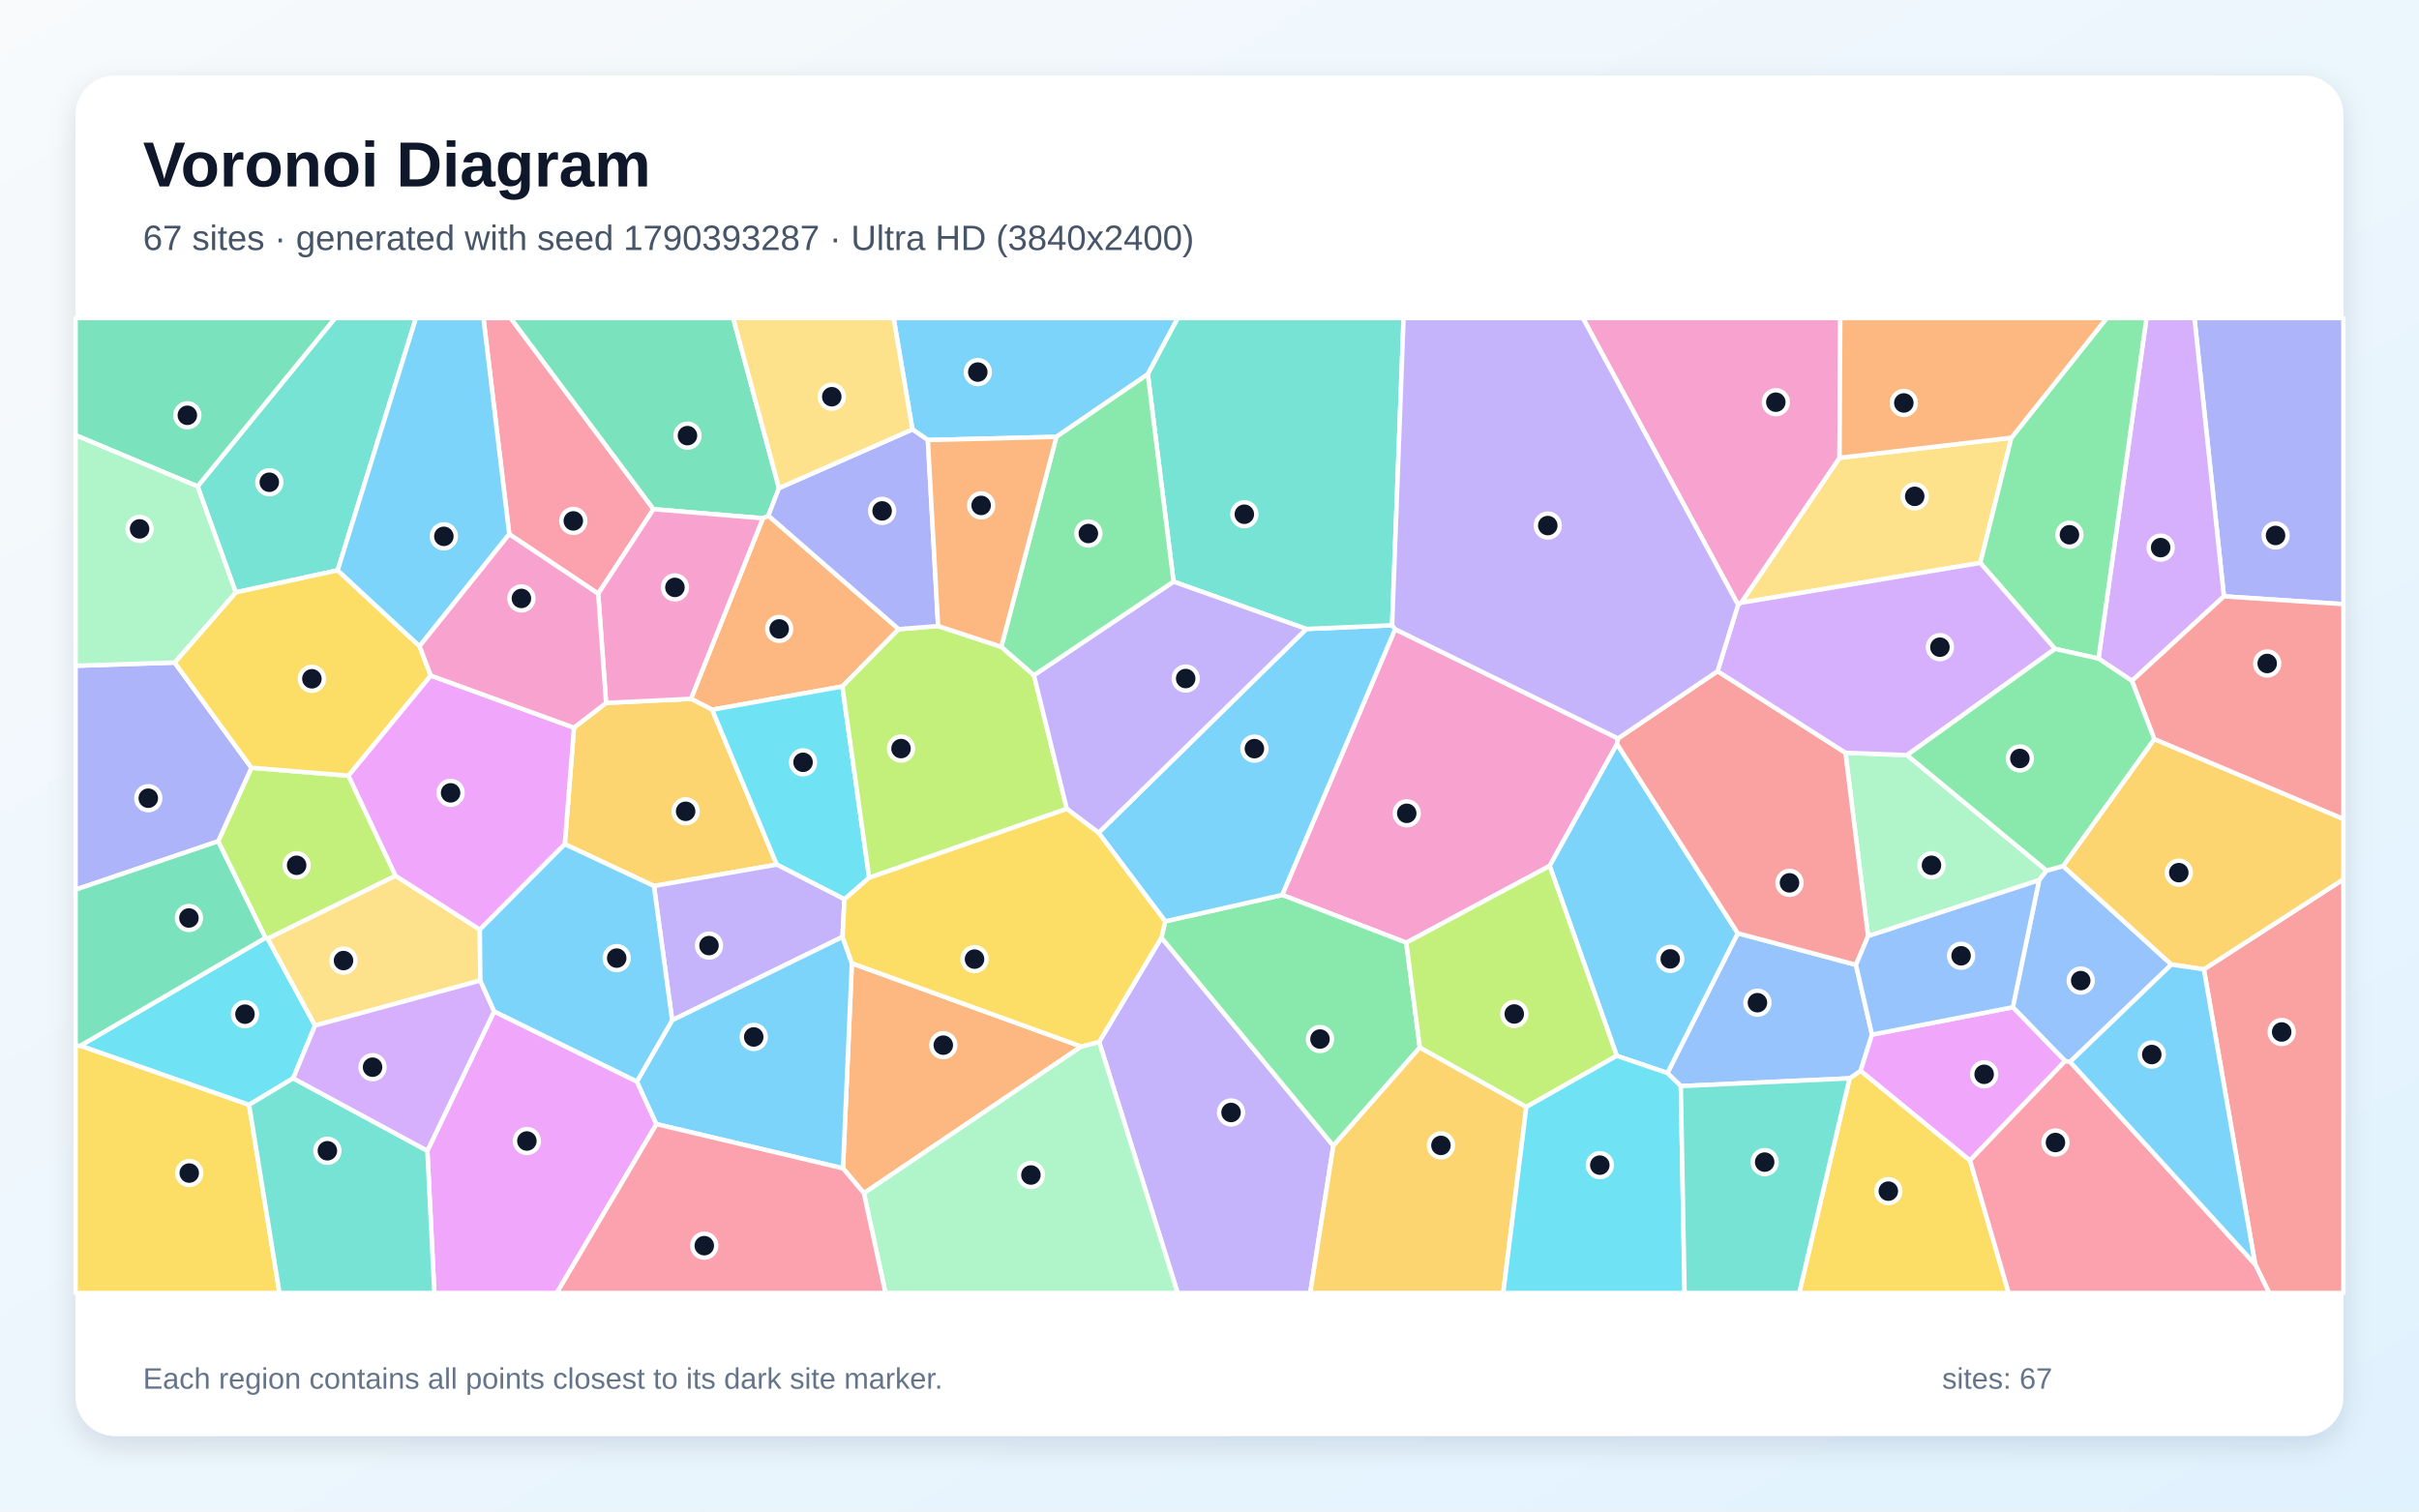
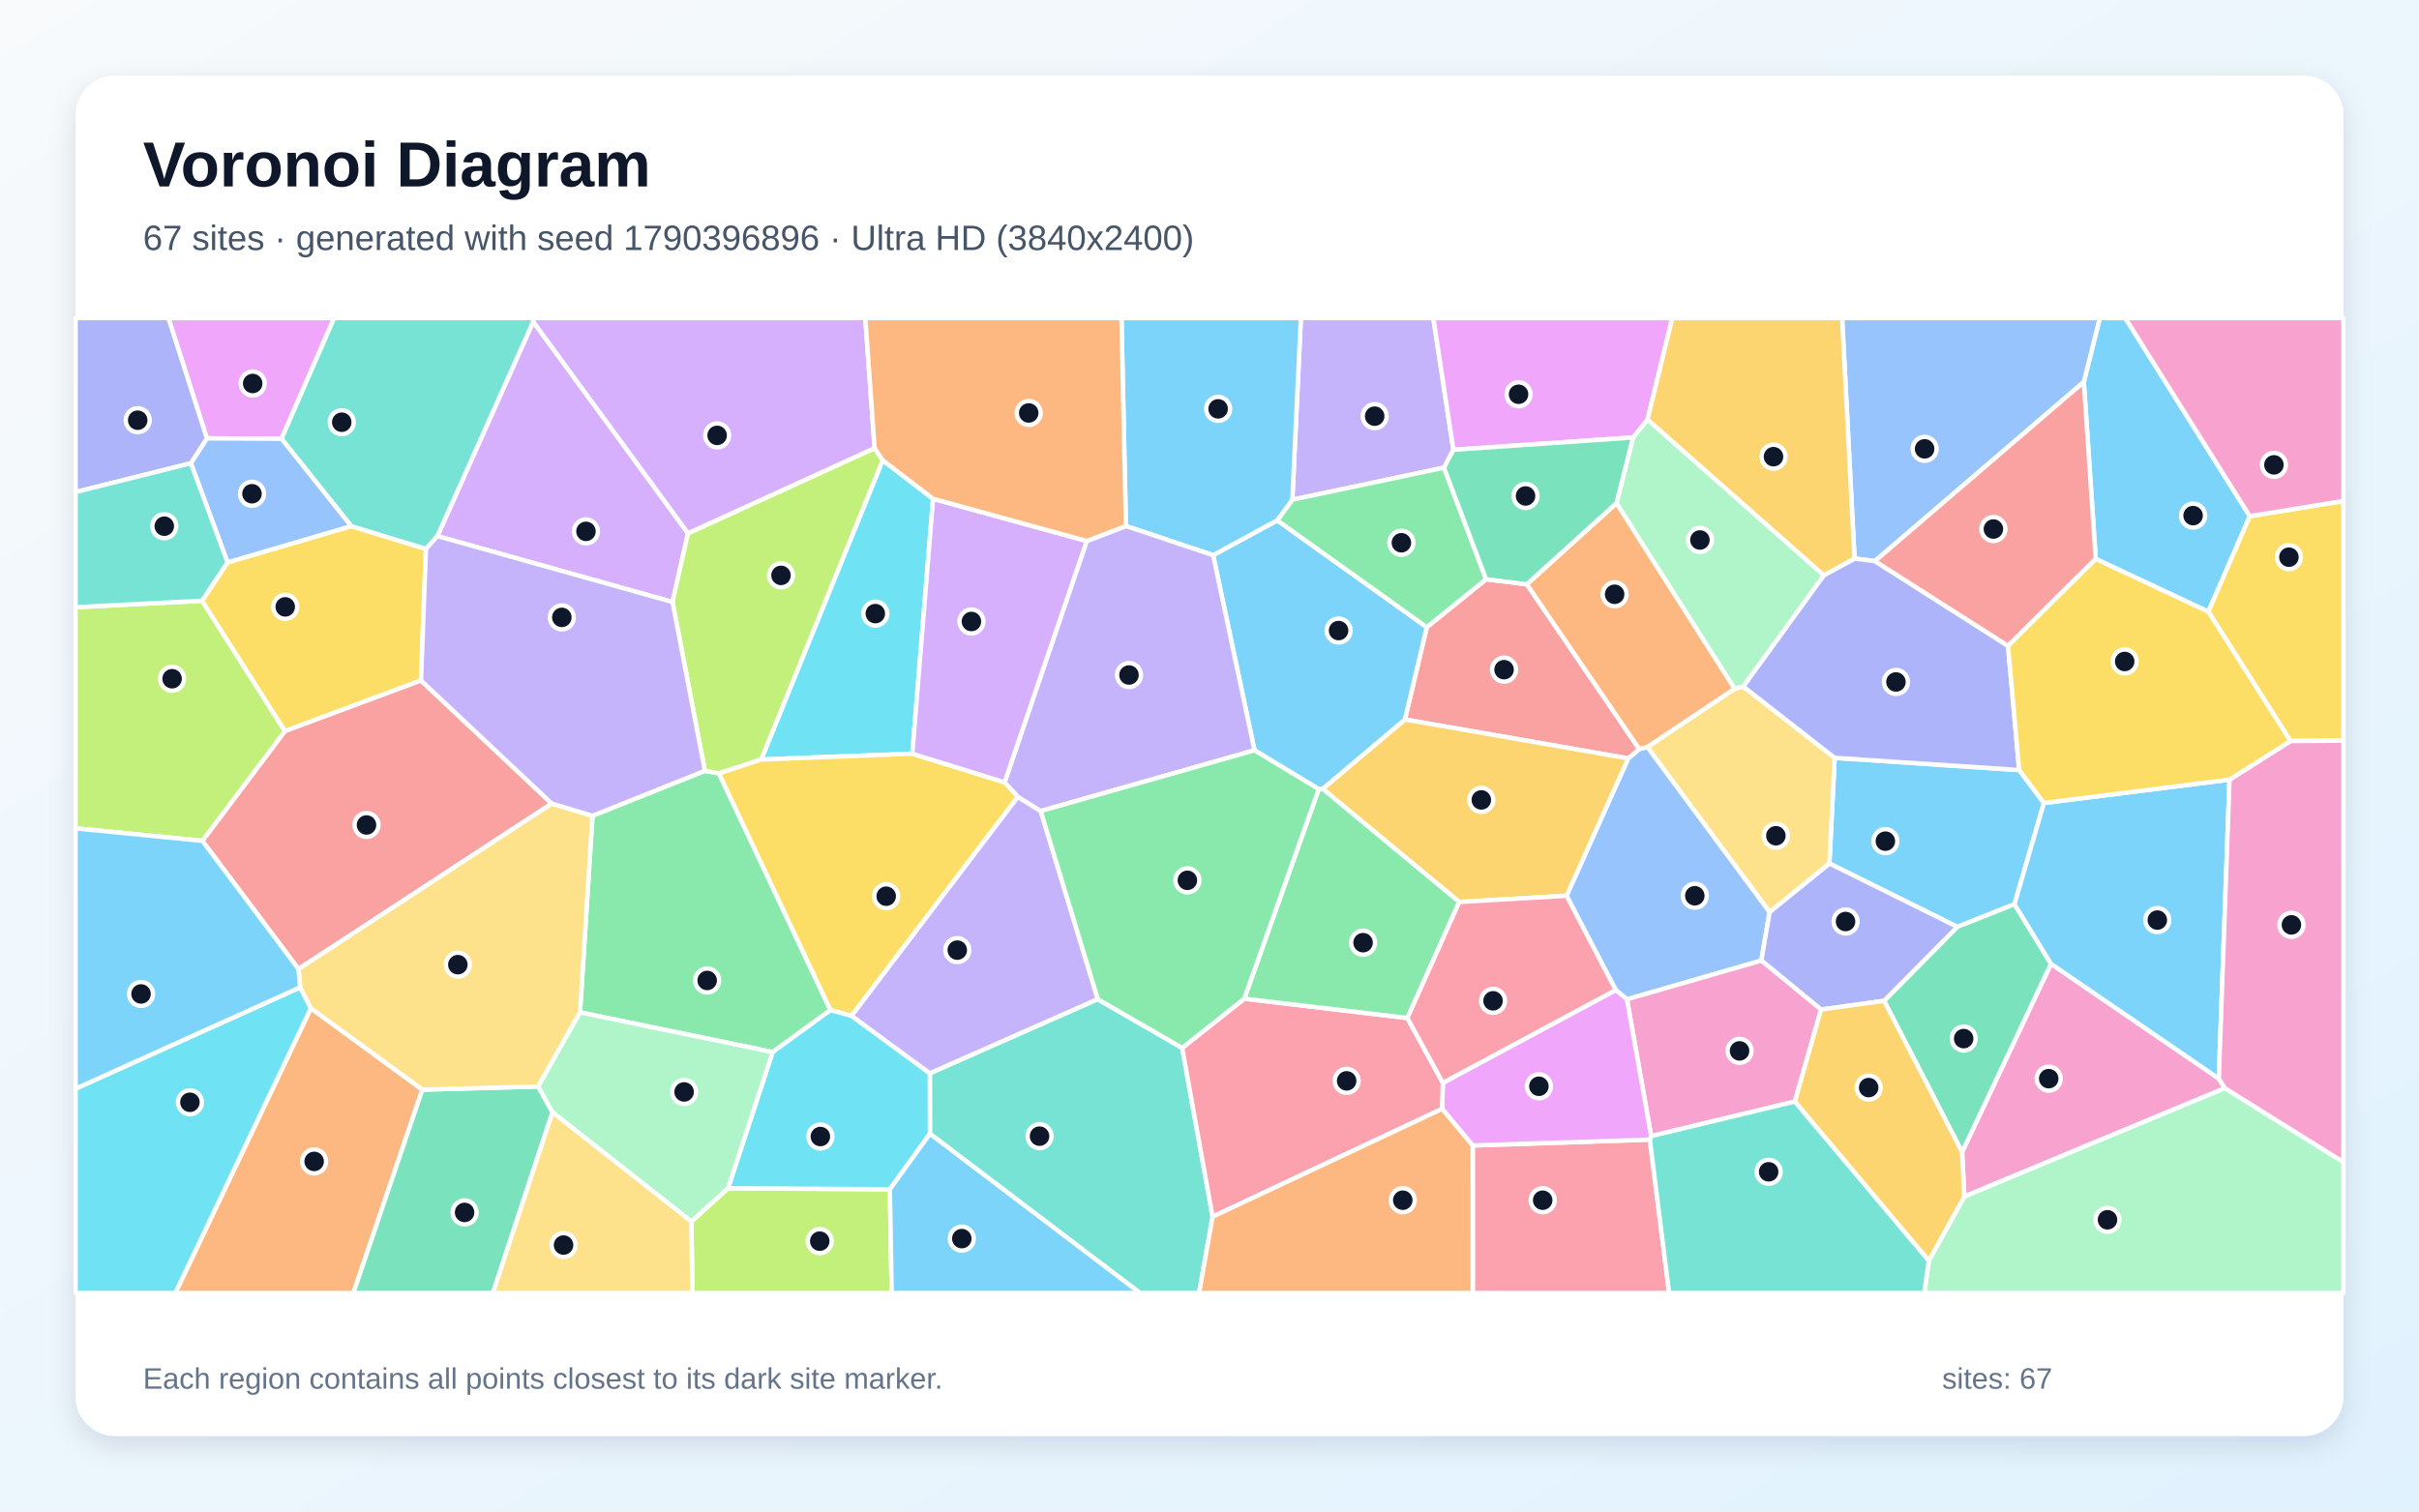
<svg xmlns="http://www.w3.org/2000/svg" width="3840" height="2400" viewBox="0 0 3840 2400" role="img" aria-labelledby="title description">
  <defs>
    <linearGradient id="background" x1="0" y1="0" x2="1" y2="1">
      <stop stop-color="#F8FAFC" />
      <stop offset="1" stop-color="#E0F2FE" />
    </linearGradient>
    <filter id="shadow" x="-5%" y="-5%" width="110%" height="110%">
      <feDropShadow dx="0" dy="15" stdDeviation="22" flood-color="#0F172A" flood-opacity=".12" />
    </filter>
  </defs>
  <rect width="3840" height="2400" fill="url(#background)" />
  <rect x="120" y="120" width="3600" height="2160" rx="63" fill="#FFFFFF" filter="url(#shadow)" />
  <g font-family="Arial, sans-serif">
    <text x="227" y="296" font-size="101" font-weight="700" fill="#0F172A">Voronoi Diagram</text>
-     <text x="227" y="397" font-size="56" fill="#475569">67 sites · generated with seed 1790393287 · Ultra HD (3840x2400)</text>
+     <text x="227" y="397" font-size="56" fill="#475569">67 sites · generated with seed 1790396896 · Ultra HD (3840x2400)</text>
  </g>
  <g stroke="#FFFFFF" stroke-width="7" stroke-linejoin="round">
-     <polygon points="1822.1,594.2 1677.0,693.6 1472.9,698.7 1448.4,681.8 1418.5,505.0 1869.7,505.0" fill="#38BDF8" fill-opacity="0.65" />
-     <polygon points="1744.8,1654.3 1843.7,1488.8 2116.6,1819.2 2079.9,2053.0 1869.4,2053.0" fill="#A78BFA" fill-opacity="0.65" />
-     <polygon points="2214.6,999.0 2568.5,1172.5 2566.9,1181.3 2460.0,1374.9 2232.4,1496.8 2035.4,1421.0" fill="#F472B6" fill-opacity="0.65" />
-     <polygon points="1426.6,999.0 1337.2,1090.0 1130.5,1126.9 1096.8,1109.6 1211.0,822.9 1219.7,818.7" fill="#FB923C" fill-opacity="0.65" />
-     <polygon points="2936.1,1712.2 2953.6,1700.1 3127.3,1842.5 3188.6,2053.0 2856.1,2053.0" fill="#FACC15" fill-opacity="0.65" />
-     <polygon points="2253.9,1663.2 2116.6,1819.2 1843.7,1488.8 1849.7,1462.9 2035.4,1421.0 2232.4,1496.8" fill="#4ADE80" fill-opacity="0.65" />
-     <polygon points="536.0,905.6 374.2,940.6 313.6,772.3 531.9,505.0 660.3,505.0" fill="#2DD4BF" fill-opacity="0.65" />
-     <polygon points="2668.2,1724.5 2646.9,1703.8 2758.6,1481.8 2946.2,1532.0 2971.7,1642.8 2953.6,1700.1 2936.1,1712.2" fill="#60A5FA" fill-opacity="0.65" />
-     <polygon points="678.4,1827.2 784.4,1605.9 1011.0,1717.2 1042.1,1784.9 883.8,2053.0 689.5,2053.0" fill="#E879F9" fill-opacity="0.65" />
-     <polygon points="313.6,772.3 120.0,691.0 120.0,505.0 531.9,505.0" fill="#34D399" fill-opacity="0.65" />
-     <polygon points="3579.9,2007.5 3498.5,1539.1 3720.0,1396.1 3720.0,2053.0 3602.2,2053.0" fill="#F87171" fill-opacity="0.65" />
-     <polygon points="3530.3,946.9 3483.5,505.0 3720.0,505.0 3720.0,959.3" fill="#818CF8" fill-opacity="0.65" />
-     <polygon points="1233.1,1372.8 1038.1,1406.8 896.6,1340.4 911.1,1155.4 962.1,1116.1 1096.8,1109.6 1130.5,1126.9" fill="#FBBF24" fill-opacity="0.65" />
-     <polygon points="553.2,1231.6 628.0,1390.6 425.0,1490.4 421.3,1489.1 346.3,1335.8 399.1,1219.0" fill="#A3E635" fill-opacity="0.65" />
-     <polygon points="3530.3,946.9 3384.3,1081.1 3331.2,1045.7 3407.4,505.0 3483.5,505.0" fill="#C084FC" fill-opacity="0.65" />
-     <polygon points="949.6,942.7 808.4,848.2 767.4,505.0 810.6,505.0 1037.4,808.5" fill="#FB7185" fill-opacity="0.65" />
-     <polygon points="1379.8,1393.7 1340.5,1427.9 1233.1,1372.8 1130.5,1126.9 1337.2,1090.0" fill="#22D3EE" fill-opacity="0.65" />
-     <polygon points="2965.5,1486.4 2929.5,1195.2 3027.3,1199.0 3248.8,1382.3 3237.0,1397.5" fill="#86EFAC" fill-opacity="0.65" />
-     <polygon points="3193.0,695.0 3143.6,893.8 2763.9,957.1 2920.1,726.9" fill="#FCD34D" fill-opacity="0.65" />
-     <polygon points="2566.5,1676.4 2460.0,1374.9 2566.9,1181.3 2758.6,1481.8 2646.9,1703.8" fill="#38BDF8" fill-opacity="0.65" />
-     <polygon points="1743.9,1322.3 2073.7,998.7 2209.9,992.8 2214.6,999.0 2035.4,1421.0 1849.7,1462.9" fill="#38BDF8" fill-opacity="0.65" />
-     <polygon points="1337.5,1487.6 1067.0,1620.0 1038.1,1406.8 1233.1,1372.8 1340.5,1427.9" fill="#A78BFA" fill-opacity="0.65" />
-     <polygon points="2920.1,726.9 2763.9,957.1 2759.1,960.4 2512.7,505.0 2921.4,505.0" fill="#F472B6" fill-opacity="0.65" />
-     <polygon points="1716.4,1661.7 1371.4,1894.6 1338.2,1855.1 1352.3,1529.5" fill="#FB923C" fill-opacity="0.65" />
-     <polygon points="120.0,1660.3 127.6,1660.3 395.4,1754.2 443.7,2053.0 120.0,2053.0" fill="#FACC15" fill-opacity="0.65" />
-     <polygon points="3331.2,1045.7 3262.1,1030.3 3143.6,893.8 3193.0,695.0 3344.3,505.0 3407.4,505.0" fill="#4ADE80" fill-opacity="0.65" />
-     <polygon points="2209.9,992.8 2073.7,998.7 1862.9,923.5 1822.1,594.2 1869.7,505.0 2228.1,505.0" fill="#2DD4BF" fill-opacity="0.65" />
-     <polygon points="3286.2,1686.0 3278.2,1684.8 3195.2,1599.3 3237.0,1397.5 3248.8,1382.3 3275.0,1375.1 3447.0,1531.5" fill="#60A5FA" fill-opacity="0.65" />
-     <polygon points="3127.3,1842.5 2953.6,1700.1 2971.7,1642.8 3195.2,1599.3 3278.2,1684.8" fill="#E879F9" fill-opacity="0.65" />
-     <polygon points="1236.6,775.0 1219.7,818.7 1211.0,822.9 1037.4,808.5 810.6,505.0 1163.9,505.0" fill="#34D399" fill-opacity="0.65" />
-     <polygon points="2726.5,1065.7 2929.5,1195.2 2965.5,1486.4 2946.2,1532.0 2758.6,1481.8 2566.9,1181.3 2568.5,1172.5" fill="#F87171" fill-opacity="0.65" />
-     <polygon points="277.2,1052.0 399.1,1219.0 346.3,1335.8 120.0,1412.6 120.0,1057.1" fill="#818CF8" fill-opacity="0.65" />
-     <polygon points="3498.5,1539.1 3447.0,1531.5 3275.0,1375.1 3419.8,1173.5 3720.0,1300.3 3720.0,1396.1" fill="#FBBF24" fill-opacity="0.65" />
-     <polygon points="1379.8,1393.7 1337.2,1090.0 1426.6,999.0 1489.2,994.0 1589.5,1027.0 1641.3,1072.1 1693.5,1284.3" fill="#A3E635" fill-opacity="0.65" />
-     <polygon points="2726.5,1065.7 2759.1,960.4 2763.9,957.1 3143.6,893.8 3262.1,1030.3 3027.3,1199.0 2929.5,1195.2" fill="#C084FC" fill-opacity="0.65" />
-     <polygon points="3127.3,1842.5 3278.2,1684.8 3286.2,1686.0 3579.9,2007.5 3602.2,2053.0 3188.6,2053.0" fill="#FB7185" fill-opacity="0.65" />
-     <polygon points="465.4,1712.1 395.4,1754.2 127.6,1660.3 421.3,1489.1 425.0,1490.4 500.1,1628.4" fill="#22D3EE" fill-opacity="0.65" />
-     <polygon points="1371.4,1894.6 1716.4,1661.7 1744.8,1654.3 1869.4,2053.0 1405.6,2053.0" fill="#86EFAC" fill-opacity="0.65" />
-     <polygon points="762.5,1556.9 500.1,1628.4 425.0,1490.4 628.0,1390.6 761.7,1476.0" fill="#FCD34D" fill-opacity="0.65" />
-     <polygon points="1042.1,1784.9 1011.0,1717.2 1067.0,1620.0 1337.5,1487.6 1352.3,1529.5 1338.2,1855.1" fill="#38BDF8" fill-opacity="0.65" />
-     <polygon points="3286.2,1686.0 3447.0,1531.5 3498.5,1539.1 3579.9,2007.5" fill="#38BDF8" fill-opacity="0.65" />
-     <polygon points="1862.9,923.5 2073.7,998.7 1743.9,1322.3 1693.5,1284.3 1641.3,1072.1" fill="#A78BFA" fill-opacity="0.65" />
-     <polygon points="962.1,1116.1 949.6,942.7 1037.4,808.5 1211.0,822.9 1096.8,1109.6" fill="#F472B6" fill-opacity="0.65" />
-     <polygon points="3193.0,695.0 2920.1,726.9 2921.4,505.0 3344.3,505.0" fill="#FB923C" fill-opacity="0.65" />
-     <polygon points="666.0,1026.0 683.9,1072.7 553.2,1231.6 399.1,1219.0 277.2,1052.0 374.2,940.6 536.0,905.6" fill="#FACC15" fill-opacity="0.65" />
-     <polygon points="1862.9,923.5 1641.3,1072.1 1589.5,1027.0 1677.0,693.6 1822.1,594.2" fill="#4ADE80" fill-opacity="0.65" />
-     <polygon points="395.4,1754.2 465.4,1712.1 678.4,1827.2 689.5,2053.0 443.7,2053.0" fill="#2DD4BF" fill-opacity="0.65" />
-     <polygon points="2965.5,1486.4 3237.0,1397.5 3195.2,1599.3 2971.7,1642.8 2946.2,1532.0" fill="#60A5FA" fill-opacity="0.65" />
-     <polygon points="683.9,1072.7 911.1,1155.4 896.6,1340.4 761.7,1476.0 628.0,1390.6 553.2,1231.6" fill="#E879F9" fill-opacity="0.65" />
-     <polygon points="127.6,1660.3 120.0,1660.3 120.0,1412.6 346.3,1335.8 421.3,1489.1" fill="#34D399" fill-opacity="0.65" />
-     <polygon points="3419.8,1173.5 3384.3,1081.1 3530.3,946.9 3720.0,959.3 3720.0,1300.3" fill="#F87171" fill-opacity="0.65" />
-     <polygon points="1489.2,994.0 1426.6,999.0 1219.7,818.7 1236.6,775.0 1448.4,681.8 1472.9,698.7" fill="#818CF8" fill-opacity="0.65" />
-     <polygon points="2116.6,1819.2 2253.9,1663.2 2423.0,1757.6 2386.3,2053.0 2079.9,2053.0" fill="#FBBF24" fill-opacity="0.65" />
-     <polygon points="2423.0,1757.6 2253.9,1663.2 2232.4,1496.8 2460.0,1374.9 2566.5,1676.4" fill="#A3E635" fill-opacity="0.65" />
-     <polygon points="465.4,1712.1 500.1,1628.4 762.5,1556.9 784.4,1605.9 678.4,1827.2" fill="#C084FC" fill-opacity="0.65" />
-     <polygon points="1042.1,1784.9 1338.2,1855.1 1371.4,1894.6 1405.6,2053.0 883.8,2053.0" fill="#FB7185" fill-opacity="0.65" />
-     <polygon points="2423.0,1757.6 2566.5,1676.4 2646.9,1703.8 2668.2,1724.5 2674.2,2053.0 2386.3,2053.0" fill="#22D3EE" fill-opacity="0.65" />
-     <polygon points="277.2,1052.0 120.0,1057.1 120.0,691.0 313.6,772.3 374.2,940.6" fill="#86EFAC" fill-opacity="0.65" />
-     <polygon points="1236.6,775.0 1163.9,505.0 1418.5,505.0 1448.4,681.8" fill="#FCD34D" fill-opacity="0.65" />
-     <polygon points="808.4,848.2 666.0,1026.0 536.0,905.6 660.3,505.0 767.4,505.0" fill="#38BDF8" fill-opacity="0.65" />
-     <polygon points="1067.0,1620.0 1011.0,1717.2 784.4,1605.9 762.5,1556.9 761.7,1476.0 896.6,1340.4 1038.1,1406.8" fill="#38BDF8" fill-opacity="0.65" />
-     <polygon points="2759.1,960.4 2726.5,1065.7 2568.5,1172.5 2214.6,999.0 2209.9,992.8 2228.1,505.0 2512.7,505.0" fill="#A78BFA" fill-opacity="0.65" />
-     <polygon points="962.1,1116.1 911.1,1155.4 683.9,1072.7 666.0,1026.0 808.4,848.2 949.6,942.7" fill="#F472B6" fill-opacity="0.65" />
-     <polygon points="1589.5,1027.0 1489.2,994.0 1472.9,698.7 1677.0,693.6" fill="#FB923C" fill-opacity="0.65" />
-     <polygon points="1716.4,1661.7 1352.3,1529.5 1337.5,1487.6 1340.5,1427.9 1379.8,1393.7 1693.5,1284.3 1743.9,1322.3 1849.7,1462.9 1843.7,1488.8 1744.8,1654.3" fill="#FACC15" fill-opacity="0.65" />
-     <polygon points="3262.1,1030.3 3331.2,1045.7 3384.3,1081.1 3419.8,1173.5 3275.0,1375.1 3248.8,1382.3 3027.3,1199.0" fill="#4ADE80" fill-opacity="0.65" />
-     <polygon points="2668.2,1724.5 2936.1,1712.2 2856.1,2053.0 2674.2,2053.0" fill="#2DD4BF" fill-opacity="0.65" />
+     <polygon points="3244.5,1275.0 3197.9,1435.7 3107.2,1471.7 2904.0,1371.0 2912.4,1203.3 3205.3,1222.7" fill="#38BDF8" fill-opacity="0.65" />
+     <polygon points="1351.5,1613.0 1615.6,1265.1 1652.1,1287.8 1742.7,1586.6 1476.0,1704.4" fill="#A78BFA" fill-opacity="0.65" />
+     <polygon points="3522.2,1712.6 3531.8,1727.8 3118.2,1899.9 3114.7,1829.3 3255.8,1530.3" fill="#F472B6" fill-opacity="0.65" />
+     <polygon points="493.5,1600.9 670.5,1730.1 561.0,2053.0 278.3,2053.0" fill="#FB923C" fill-opacity="0.65" />
+     <polygon points="320.6,953.9 361.2,893.0 557.5,835.3 676.2,871.6 668.3,1080.5 452.1,1161.0" fill="#FACC15" fill-opacity="0.65" />
+     <polygon points="1226.5,1670.5 920.7,1607.4 940.5,1295.3 1118.9,1223.9 1141.3,1228.0 1318.3,1603.9" fill="#4ADE80" fill-opacity="0.65" />
+     <polygon points="1476.2,1800.2 1476.0,1704.4 1742.7,1586.6 1876.6,1663.9 1924.9,1931.9 1903.5,2053.0 1809.6,2053.0" fill="#2DD4BF" fill-opacity="0.65" />
+     <polygon points="2582.7,1586.7 2564.8,1572.0 2486.8,1422.3 2584.7,1204.2 2602.2,1189.4 2615.1,1186.0 2809.2,1448.1 2796.0,1525.2" fill="#60A5FA" fill-opacity="0.65" />
+     <polygon points="446.9,696.7 328.4,696.0 267.3,505.0 530.4,505.0" fill="#E879F9" fill-opacity="0.65" />
+     <polygon points="2990.8,1589.1 3107.2,1471.7 3197.9,1435.7 3255.8,1530.3 3114.7,1829.3" fill="#34D399" fill-opacity="0.65" />
+     <polygon points="2359.0,919.7 2423.7,927.7 2602.2,1189.4 2584.7,1204.2 2230.2,1142.4 2264.9,995.9" fill="#F87171" fill-opacity="0.65" />
+     <polygon points="2990.8,1589.1 2890.8,1603.0 2796.0,1525.2 2809.2,1448.1 2904.0,1371.0 3107.2,1471.7" fill="#818CF8" fill-opacity="0.65" />
+     <polygon points="2316.5,1432.2 2099.6,1252.5 2230.2,1142.4 2584.7,1204.2 2486.8,1422.3" fill="#FBBF24" fill-opacity="0.65" />
+     <polygon points="1097.4,1939.6 1155.7,1886.7 1412.6,1888.3 1415.5,2053.0 1099.2,2053.0" fill="#A3E635" fill-opacity="0.65" />
+     <polygon points="694.3,851.2 846.4,510.8 1092.2,846.7 1067.6,955.9" fill="#C084FC" fill-opacity="0.65" />
+     <polygon points="2337.8,1818.8 2619.0,1809.5 2649.6,2053.0 2337.9,2053.0" fill="#FB7185" fill-opacity="0.65" />
+     <polygon points="1481.2,792.0 1448.2,1196.7 1208.3,1206.0 1401.2,730.8" fill="#22D3EE" fill-opacity="0.65" />
+     <polygon points="3061.9,2001.6 3118.2,1899.9 3531.8,1727.8 3720.0,1845.2 3720.0,2053.0 3054.6,2053.0" fill="#86EFAC" fill-opacity="0.65" />
+     <polygon points="2809.2,1448.1 2615.1,1186.0 2753.7,1093.5 2767.2,1090.0 2912.4,1203.3 2904.0,1371.0" fill="#FCD34D" fill-opacity="0.65" />
+     <polygon points="2093.4,1253.0 1991.4,1191.3 1925.7,881.5 2027.5,826.2 2264.9,995.9 2230.2,1142.4 2099.6,1252.5" fill="#38BDF8" fill-opacity="0.65" />
+     <polygon points="3571.4,819.6 3505.6,971.3 3326.8,887.5 3307.9,606.5 3333.2,505.0 3373.8,505.0" fill="#38BDF8" fill-opacity="0.65" />
+     <polygon points="2307.2,714.2 2292.2,742.6 2051.5,793.4 2065.0,505.0 2275.3,505.0" fill="#A78BFA" fill-opacity="0.65" />
+     <polygon points="2849.3,1749.0 2621.1,1803.9 2582.7,1586.7 2796.0,1525.2 2890.8,1603.0" fill="#F472B6" fill-opacity="0.65" />
+     <polygon points="2566.1,798.8 2753.7,1093.5 2615.1,1186.0 2602.2,1189.4 2423.7,927.7" fill="#FB923C" fill-opacity="0.65" />
+     <polygon points="3636.0,1176.6 3505.6,971.3 3571.4,819.6 3720.0,795.4 3720.0,1176.0" fill="#FACC15" fill-opacity="0.65" />
+     <polygon points="2051.5,793.4 2292.2,742.6 2359.0,919.7 2264.9,995.9 2027.5,826.2" fill="#4ADE80" fill-opacity="0.65" />
+     <polygon points="2619.0,1809.5 2621.1,1803.9 2849.3,1749.0 3061.9,2001.6 3054.6,2053.0 2649.6,2053.0" fill="#2DD4BF" fill-opacity="0.65" />
+     <polygon points="3307.9,606.5 2976.3,890.9 2943.9,886.9 2924.2,505.0 3333.2,505.0" fill="#60A5FA" fill-opacity="0.65" />
+     <polygon points="2621.1,1803.9 2619.0,1809.5 2337.8,1818.8 2289.2,1760.7 2290.4,1719.3 2564.8,1572.0 2582.7,1586.7" fill="#E879F9" fill-opacity="0.65" />
+     <polygon points="670.5,1730.1 854.5,1725.1 877.0,1766.1 782.5,2053.0 561.0,2053.0" fill="#34D399" fill-opacity="0.65" />
+     <polygon points="875.9,1275.9 473.8,1538.7 321.2,1335.1 452.1,1161.0 668.3,1080.5" fill="#F87171" fill-opacity="0.65" />
+     <polygon points="2895.2,913.4 2943.9,886.9 2976.3,890.9 3187.6,1025.5 3205.3,1222.7 2912.4,1203.3 2767.2,1090.0" fill="#818CF8" fill-opacity="0.65" />
+     <polygon points="2849.3,1749.0 2890.8,1603.0 2990.8,1589.1 3114.7,1829.3 3118.2,1899.9 3061.9,2001.6" fill="#FBBF24" fill-opacity="0.65" />
+     <polygon points="1388.4,711.5 1401.2,730.8 1208.3,1206.0 1141.3,1228.0 1118.9,1223.9 1067.6,955.9 1092.2,846.7" fill="#A3E635" fill-opacity="0.65" />
+     <polygon points="1388.4,711.5 1092.2,846.7 846.4,510.8 846.6,505.0 1373.6,505.0" fill="#C084FC" fill-opacity="0.65" />
+     <polygon points="1924.9,1931.9 1876.6,1663.9 1975.2,1585.7 2234.1,1616.4 2290.4,1719.3 2289.2,1760.7" fill="#FB7185" fill-opacity="0.65" />
+     <polygon points="120.0,1728.6 476.5,1567.7 493.5,1600.9 278.3,2053.0 120.0,2053.0" fill="#22D3EE" fill-opacity="0.65" />
+     <polygon points="2895.2,913.4 2767.2,1090.0 2753.7,1093.5 2566.1,798.8 2592.4,694.6 2615.3,666.1" fill="#86EFAC" fill-opacity="0.65" />
+     <polygon points="476.5,1567.7 473.8,1538.7 875.9,1275.9 940.5,1295.3 920.7,1607.4 854.5,1725.1 670.5,1730.1 493.5,1600.9" fill="#FCD34D" fill-opacity="0.65" />
+     <polygon points="2051.5,793.4 2027.5,826.2 1925.7,881.5 1787.3,835.2 1780.2,505.0 2065.0,505.0" fill="#38BDF8" fill-opacity="0.65" />
+     <polygon points="3539.2,1237.9 3522.2,1712.6 3255.8,1530.3 3197.9,1435.7 3244.5,1275.0" fill="#38BDF8" fill-opacity="0.65" />
+     <polygon points="1725.1,859.0 1787.3,835.2 1925.7,881.5 1991.4,1191.3 1652.1,1287.8 1615.6,1265.1 1594.7,1242.2" fill="#A78BFA" fill-opacity="0.65" />
+     <polygon points="3531.8,1727.8 3522.2,1712.6 3539.2,1237.9 3636.0,1176.6 3720.0,1176.0 3720.0,1845.2" fill="#F472B6" fill-opacity="0.65" />
+     <polygon points="1924.9,1931.9 2289.2,1760.7 2337.8,1818.8 2337.9,2053.0 1903.5,2053.0" fill="#FB923C" fill-opacity="0.65" />
+     <polygon points="1318.3,1603.9 1141.3,1228.0 1208.3,1206.0 1448.2,1196.7 1594.7,1242.2 1615.6,1265.1 1351.5,1613.0" fill="#FACC15" fill-opacity="0.65" />
+     <polygon points="2234.1,1616.4 1975.2,1585.7 2093.4,1253.0 2099.6,1252.5 2316.5,1432.2" fill="#4ADE80" fill-opacity="0.65" />
+     <polygon points="846.4,510.8 694.3,851.2 676.2,871.6 557.5,835.3 446.9,696.7 530.4,505.0 846.6,505.0" fill="#2DD4BF" fill-opacity="0.65" />
+     <polygon points="303.0,735.5 328.4,696.0 446.9,696.7 557.5,835.3 361.2,893.0" fill="#60A5FA" fill-opacity="0.65" />
+     <polygon points="2615.3,666.1 2592.4,694.6 2307.2,714.2 2275.3,505.0 2654.7,505.0" fill="#E879F9" fill-opacity="0.65" />
+     <polygon points="2592.4,694.6 2566.1,798.8 2423.7,927.7 2359.0,919.7 2292.2,742.6 2307.2,714.2" fill="#34D399" fill-opacity="0.65" />
+     <polygon points="3187.6,1025.5 2976.3,890.9 3307.9,606.5 3326.8,887.5" fill="#F87171" fill-opacity="0.65" />
+     <polygon points="328.4,696.0 303.0,735.5 120.0,781.3 120.0,505.0 267.3,505.0" fill="#818CF8" fill-opacity="0.65" />
+     <polygon points="2943.9,886.9 2895.2,913.4 2615.3,666.1 2654.7,505.0 2924.2,505.0" fill="#FBBF24" fill-opacity="0.65" />
+     <polygon points="320.6,953.9 452.1,1161.0 321.2,1335.1 120.0,1315.3 120.0,964.1" fill="#A3E635" fill-opacity="0.65" />
+     <polygon points="1725.1,859.0 1594.7,1242.2 1448.2,1196.7 1481.2,792.0" fill="#C084FC" fill-opacity="0.65" />
+     <polygon points="2290.4,1719.3 2234.1,1616.4 2316.5,1432.2 2486.8,1422.3 2564.8,1572.0" fill="#FB7185" fill-opacity="0.65" />
+     <polygon points="1412.6,1888.3 1155.7,1886.7 1226.5,1670.5 1318.3,1603.9 1351.5,1613.0 1476.0,1704.4 1476.2,1800.2" fill="#22D3EE" fill-opacity="0.65" />
+     <polygon points="877.0,1766.1 854.5,1725.1 920.7,1607.4 1226.5,1670.5 1155.7,1886.7 1097.4,1939.6" fill="#86EFAC" fill-opacity="0.65" />
+     <polygon points="877.0,1766.1 1097.4,1939.6 1099.2,2053.0 782.5,2053.0" fill="#FCD34D" fill-opacity="0.65" />
+     <polygon points="1412.6,1888.3 1476.2,1800.2 1809.6,2053.0 1415.5,2053.0" fill="#38BDF8" fill-opacity="0.65" />
+     <polygon points="321.2,1335.1 473.8,1538.7 476.5,1567.7 120.0,1728.6 120.0,1315.3" fill="#38BDF8" fill-opacity="0.65" />
+     <polygon points="1118.9,1223.9 940.5,1295.3 875.9,1275.9 668.3,1080.5 676.2,871.6 694.3,851.2 1067.6,955.9" fill="#A78BFA" fill-opacity="0.65" />
+     <polygon points="3571.4,819.6 3373.8,505.0 3720.0,505.0 3720.0,795.4" fill="#F472B6" fill-opacity="0.65" />
+     <polygon points="1787.3,835.2 1725.1,859.0 1481.2,792.0 1401.2,730.8 1388.4,711.5 1373.6,505.0 1780.2,505.0" fill="#FB923C" fill-opacity="0.65" />
+     <polygon points="3539.2,1237.9 3244.5,1275.0 3205.3,1222.7 3187.6,1025.5 3326.8,887.5 3505.6,971.3 3636.0,1176.6" fill="#FACC15" fill-opacity="0.65" />
+     <polygon points="1991.4,1191.3 2093.4,1253.0 1975.2,1585.7 1876.6,1663.9 1742.7,1586.6 1652.1,1287.8" fill="#4ADE80" fill-opacity="0.65" />
+     <polygon points="303.0,735.5 361.2,893.0 320.6,953.9 120.0,964.1 120.0,781.3" fill="#2DD4BF" fill-opacity="0.65" />
  </g>
  <g>
-     <circle cx="1552.2" cy="590.8" r="19" fill="#0F172A" stroke="#FFFFFF" stroke-width="7" />
-     <circle cx="1954.2" cy="1766.4" r="19" fill="#0F172A" stroke="#FFFFFF" stroke-width="7" />
-     <circle cx="2233.1" cy="1291.4" r="19" fill="#0F172A" stroke="#FFFFFF" stroke-width="7" />
-     <circle cx="1236.9" cy="998.6" r="19" fill="#0F172A" stroke="#FFFFFF" stroke-width="7" />
-     <circle cx="2997.6" cy="1891.3" r="19" fill="#0F172A" stroke="#FFFFFF" stroke-width="7" />
-     <circle cx="2095.4" cy="1649.8" r="19" fill="#0F172A" stroke="#FFFFFF" stroke-width="7" />
-     <circle cx="427.5" cy="765.7" r="19" fill="#0F172A" stroke="#FFFFFF" stroke-width="7" />
-     <circle cx="2789.8" cy="1592.1" r="19" fill="#0F172A" stroke="#FFFFFF" stroke-width="7" />
-     <circle cx="836.4" cy="1811.7" r="19" fill="#0F172A" stroke="#FFFFFF" stroke-width="7" />
-     <circle cx="297.4" cy="659.4" r="19" fill="#0F172A" stroke="#FFFFFF" stroke-width="7" />
-     <circle cx="3622.0" cy="1638.6" r="19" fill="#0F172A" stroke="#FFFFFF" stroke-width="7" />
-     <circle cx="3612.3" cy="850.2" r="19" fill="#0F172A" stroke="#FFFFFF" stroke-width="7" />
-     <circle cx="1088.4" cy="1288.2" r="19" fill="#0F172A" stroke="#FFFFFF" stroke-width="7" />
-     <circle cx="470.9" cy="1373.9" r="19" fill="#0F172A" stroke="#FFFFFF" stroke-width="7" />
-     <circle cx="3429.9" cy="869.5" r="19" fill="#0F172A" stroke="#FFFFFF" stroke-width="7" />
-     <circle cx="910.1" cy="827.1" r="19" fill="#0F172A" stroke="#FFFFFF" stroke-width="7" />
-     <circle cx="1274.8" cy="1210.4" r="19" fill="#0F172A" stroke="#FFFFFF" stroke-width="7" />
-     <circle cx="3066.1" cy="1373.9" r="19" fill="#0F172A" stroke="#FFFFFF" stroke-width="7" />
-     <circle cx="3039.5" cy="788.1" r="19" fill="#0F172A" stroke="#FFFFFF" stroke-width="7" />
-     <circle cx="2651.4" cy="1522.5" r="19" fill="#0F172A" stroke="#FFFFFF" stroke-width="7" />
-     <circle cx="1991.3" cy="1188.7" r="19" fill="#0F172A" stroke="#FFFFFF" stroke-width="7" />
-     <circle cx="1125.5" cy="1501.4" r="19" fill="#0F172A" stroke="#FFFFFF" stroke-width="7" />
-     <circle cx="2819.0" cy="638.6" r="19" fill="#0F172A" stroke="#FFFFFF" stroke-width="7" />
-     <circle cx="1497.4" cy="1659.5" r="19" fill="#0F172A" stroke="#FFFFFF" stroke-width="7" />
-     <circle cx="300.4" cy="1862.6" r="19" fill="#0F172A" stroke="#FFFFFF" stroke-width="7" />
-     <circle cx="3285.1" cy="849.1" r="19" fill="#0F172A" stroke="#FFFFFF" stroke-width="7" />
-     <circle cx="1975.3" cy="816.5" r="19" fill="#0F172A" stroke="#FFFFFF" stroke-width="7" />
-     <circle cx="3303.0" cy="1557.0" r="19" fill="#0F172A" stroke="#FFFFFF" stroke-width="7" />
-     <circle cx="3149.7" cy="1705.8" r="19" fill="#0F172A" stroke="#FFFFFF" stroke-width="7" />
-     <circle cx="1091.3" cy="691.7" r="19" fill="#0F172A" stroke="#FFFFFF" stroke-width="7" />
-     <circle cx="2840.7" cy="1401.8" r="19" fill="#0F172A" stroke="#FFFFFF" stroke-width="7" />
-     <circle cx="235.4" cy="1267.4" r="19" fill="#0F172A" stroke="#FFFFFF" stroke-width="7" />
-     <circle cx="3458.7" cy="1385.6" r="19" fill="#0F172A" stroke="#FFFFFF" stroke-width="7" />
-     <circle cx="1430.3" cy="1188.6" r="19" fill="#0F172A" stroke="#FFFFFF" stroke-width="7" />
-     <circle cx="3079.5" cy="1027.6" r="19" fill="#0F172A" stroke="#FFFFFF" stroke-width="7" />
-     <circle cx="3262.9" cy="1814.1" r="19" fill="#0F172A" stroke="#FFFFFF" stroke-width="7" />
-     <circle cx="388.9" cy="1610.3" r="19" fill="#0F172A" stroke="#FFFFFF" stroke-width="7" />
-     <circle cx="1636.5" cy="1865.7" r="19" fill="#0F172A" stroke="#FFFFFF" stroke-width="7" />
-     <circle cx="545.3" cy="1525.2" r="19" fill="#0F172A" stroke="#FFFFFF" stroke-width="7" />
-     <circle cx="1196.5" cy="1646.5" r="19" fill="#0F172A" stroke="#FFFFFF" stroke-width="7" />
-     <circle cx="3415.8" cy="1674.4" r="19" fill="#0F172A" stroke="#FFFFFF" stroke-width="7" />
-     <circle cx="1882.2" cy="1077.4" r="19" fill="#0F172A" stroke="#FFFFFF" stroke-width="7" />
-     <circle cx="1071.4" cy="932.7" r="19" fill="#0F172A" stroke="#FFFFFF" stroke-width="7" />
-     <circle cx="3022.2" cy="639.8" r="19" fill="#0F172A" stroke="#FFFFFF" stroke-width="7" />
-     <circle cx="495.1" cy="1077.8" r="19" fill="#0F172A" stroke="#FFFFFF" stroke-width="7" />
-     <circle cx="1727.7" cy="847.1" r="19" fill="#0F172A" stroke="#FFFFFF" stroke-width="7" />
-     <circle cx="519.7" cy="1827.2" r="19" fill="#0F172A" stroke="#FFFFFF" stroke-width="7" />
-     <circle cx="3113.1" cy="1517.6" r="19" fill="#0F172A" stroke="#FFFFFF" stroke-width="7" />
-     <circle cx="715.3" cy="1258.9" r="19" fill="#0F172A" stroke="#FFFFFF" stroke-width="7" />
-     <circle cx="299.9" cy="1457.6" r="19" fill="#0F172A" stroke="#FFFFFF" stroke-width="7" />
-     <circle cx="3599.0" cy="1053.5" r="19" fill="#0F172A" stroke="#FFFFFF" stroke-width="7" />
-     <circle cx="1400.3" cy="811.2" r="19" fill="#0F172A" stroke="#FFFFFF" stroke-width="7" />
-     <circle cx="2287.4" cy="1818.7" r="19" fill="#0F172A" stroke="#FFFFFF" stroke-width="7" />
-     <circle cx="2403.8" cy="1610.0" r="19" fill="#0F172A" stroke="#FFFFFF" stroke-width="7" />
-     <circle cx="591.4" cy="1694.5" r="19" fill="#0F172A" stroke="#FFFFFF" stroke-width="7" />
-     <circle cx="1118.0" cy="1977.9" r="19" fill="#0F172A" stroke="#FFFFFF" stroke-width="7" />
-     <circle cx="2539.6" cy="1850.0" r="19" fill="#0F172A" stroke="#FFFFFF" stroke-width="7" />
-     <circle cx="221.6" cy="839.8" r="19" fill="#0F172A" stroke="#FFFFFF" stroke-width="7" />
-     <circle cx="1320.4" cy="629.9" r="19" fill="#0F172A" stroke="#FFFFFF" stroke-width="7" />
-     <circle cx="704.6" cy="851.6" r="19" fill="#0F172A" stroke="#FFFFFF" stroke-width="7" />
-     <circle cx="979.0" cy="1521.3" r="19" fill="#0F172A" stroke="#FFFFFF" stroke-width="7" />
-     <circle cx="2457.0" cy="834.5" r="19" fill="#0F172A" stroke="#FFFFFF" stroke-width="7" />
-     <circle cx="827.7" cy="950.2" r="19" fill="#0F172A" stroke="#FFFFFF" stroke-width="7" />
-     <circle cx="1557.5" cy="802.5" r="19" fill="#0F172A" stroke="#FFFFFF" stroke-width="7" />
-     <circle cx="1547.0" cy="1522.9" r="19" fill="#0F172A" stroke="#FFFFFF" stroke-width="7" />
-     <circle cx="3206.4" cy="1204.3" r="19" fill="#0F172A" stroke="#FFFFFF" stroke-width="7" />
-     <circle cx="2801.3" cy="1845.2" r="19" fill="#0F172A" stroke="#FFFFFF" stroke-width="7" />
+     <circle cx="2992.9" cy="1335.6" r="19" fill="#0F172A" stroke="#FFFFFF" stroke-width="7" />
+     <circle cx="1519.6" cy="1508.6" r="19" fill="#0F172A" stroke="#FFFFFF" stroke-width="7" />
+     <circle cx="3252.2" cy="1712.7" r="19" fill="#0F172A" stroke="#FFFFFF" stroke-width="7" />
+     <circle cx="498.7" cy="1844.1" r="19" fill="#0F172A" stroke="#FFFFFF" stroke-width="7" />
+     <circle cx="452.8" cy="963.6" r="19" fill="#0F172A" stroke="#FFFFFF" stroke-width="7" />
+     <circle cx="1122.6" cy="1556.8" r="19" fill="#0F172A" stroke="#FFFFFF" stroke-width="7" />
+     <circle cx="1650.2" cy="1804.0" r="19" fill="#0F172A" stroke="#FFFFFF" stroke-width="7" />
+     <circle cx="2690.4" cy="1422.3" r="19" fill="#0F172A" stroke="#FFFFFF" stroke-width="7" />
+     <circle cx="401.1" cy="608.9" r="19" fill="#0F172A" stroke="#FFFFFF" stroke-width="7" />
+     <circle cx="3117.2" cy="1649.1" r="19" fill="#0F172A" stroke="#FFFFFF" stroke-width="7" />
+     <circle cx="2387.6" cy="1063.3" r="19" fill="#0F172A" stroke="#FFFFFF" stroke-width="7" />
+     <circle cx="2929.7" cy="1463.2" r="19" fill="#0F172A" stroke="#FFFFFF" stroke-width="7" />
+     <circle cx="2351.5" cy="1270.1" r="19" fill="#0F172A" stroke="#FFFFFF" stroke-width="7" />
+     <circle cx="1301.3" cy="1970.7" r="19" fill="#0F172A" stroke="#FFFFFF" stroke-width="7" />
+     <circle cx="930.2" cy="843.7" r="19" fill="#0F172A" stroke="#FFFFFF" stroke-width="7" />
+     <circle cx="2448.9" cy="1905.7" r="19" fill="#0F172A" stroke="#FFFFFF" stroke-width="7" />
+     <circle cx="1389.5" cy="974.3" r="19" fill="#0F172A" stroke="#FFFFFF" stroke-width="7" />
+     <circle cx="3345.5" cy="1936.8" r="19" fill="#0F172A" stroke="#FFFFFF" stroke-width="7" />
+     <circle cx="2819.1" cy="1327.0" r="19" fill="#0F172A" stroke="#FFFFFF" stroke-width="7" />
+     <circle cx="2124.9" cy="1001.2" r="19" fill="#0F172A" stroke="#FFFFFF" stroke-width="7" />
+     <circle cx="3481.4" cy="818.7" r="19" fill="#0F172A" stroke="#FFFFFF" stroke-width="7" />
+     <circle cx="2182.2" cy="660.8" r="19" fill="#0F172A" stroke="#FFFFFF" stroke-width="7" />
+     <circle cx="2761.4" cy="1668.6" r="19" fill="#0F172A" stroke="#FFFFFF" stroke-width="7" />
+     <circle cx="2563.1" cy="943.6" r="19" fill="#0F172A" stroke="#FFFFFF" stroke-width="7" />
+     <circle cx="3633.5" cy="884.7" r="19" fill="#0F172A" stroke="#FFFFFF" stroke-width="7" />
+     <circle cx="2224.6" cy="861.8" r="19" fill="#0F172A" stroke="#FFFFFF" stroke-width="7" />
+     <circle cx="2807.6" cy="1860.6" r="19" fill="#0F172A" stroke="#FFFFFF" stroke-width="7" />
+     <circle cx="3055.2" cy="712.7" r="19" fill="#0F172A" stroke="#FFFFFF" stroke-width="7" />
+     <circle cx="2442.9" cy="1724.8" r="19" fill="#0F172A" stroke="#FFFFFF" stroke-width="7" />
+     <circle cx="737.5" cy="1925.1" r="19" fill="#0F172A" stroke="#FFFFFF" stroke-width="7" />
+     <circle cx="581.8" cy="1309.9" r="19" fill="#0F172A" stroke="#FFFFFF" stroke-width="7" />
+     <circle cx="3009.7" cy="1082.8" r="19" fill="#0F172A" stroke="#FFFFFF" stroke-width="7" />
+     <circle cx="2966.4" cy="1726.9" r="19" fill="#0F172A" stroke="#FFFFFF" stroke-width="7" />
+     <circle cx="1239.8" cy="913.6" r="19" fill="#0F172A" stroke="#FFFFFF" stroke-width="7" />
+     <circle cx="1138.4" cy="691.3" r="19" fill="#0F172A" stroke="#FFFFFF" stroke-width="7" />
+     <circle cx="2137.7" cy="1716.2" r="19" fill="#0F172A" stroke="#FFFFFF" stroke-width="7" />
+     <circle cx="301.5" cy="1750.2" r="19" fill="#0F172A" stroke="#FFFFFF" stroke-width="7" />
+     <circle cx="2698.5" cy="857.4" r="19" fill="#0F172A" stroke="#FFFFFF" stroke-width="7" />
+     <circle cx="726.8" cy="1531.7" r="19" fill="#0F172A" stroke="#FFFFFF" stroke-width="7" />
+     <circle cx="1933.7" cy="649.2" r="19" fill="#0F172A" stroke="#FFFFFF" stroke-width="7" />
+     <circle cx="3424.6" cy="1460.9" r="19" fill="#0F172A" stroke="#FFFFFF" stroke-width="7" />
+     <circle cx="1792.2" cy="1071.8" r="19" fill="#0F172A" stroke="#FFFFFF" stroke-width="7" />
+     <circle cx="3637.5" cy="1468.5" r="19" fill="#0F172A" stroke="#FFFFFF" stroke-width="7" />
+     <circle cx="2226.8" cy="1905.7" r="19" fill="#0F172A" stroke="#FFFFFF" stroke-width="7" />
+     <circle cx="1406.8" cy="1423.0" r="19" fill="#0F172A" stroke="#FFFFFF" stroke-width="7" />
+     <circle cx="2163.8" cy="1496.8" r="19" fill="#0F172A" stroke="#FFFFFF" stroke-width="7" />
+     <circle cx="542.5" cy="670.4" r="19" fill="#0F172A" stroke="#FFFFFF" stroke-width="7" />
+     <circle cx="400.0" cy="784.0" r="19" fill="#0F172A" stroke="#FFFFFF" stroke-width="7" />
+     <circle cx="2410.6" cy="626.0" r="19" fill="#0F172A" stroke="#FFFFFF" stroke-width="7" />
+     <circle cx="2421.7" cy="787.5" r="19" fill="#0F172A" stroke="#FFFFFF" stroke-width="7" />
+     <circle cx="3164.4" cy="840.0" r="19" fill="#0F172A" stroke="#FFFFFF" stroke-width="7" />
+     <circle cx="218.6" cy="667.2" r="19" fill="#0F172A" stroke="#FFFFFF" stroke-width="7" />
+     <circle cx="2815.3" cy="725.1" r="19" fill="#0F172A" stroke="#FFFFFF" stroke-width="7" />
+     <circle cx="273.2" cy="1077.7" r="19" fill="#0F172A" stroke="#FFFFFF" stroke-width="7" />
+     <circle cx="1542.1" cy="986.8" r="19" fill="#0F172A" stroke="#FFFFFF" stroke-width="7" />
+     <circle cx="2370.1" cy="1589.1" r="19" fill="#0F172A" stroke="#FFFFFF" stroke-width="7" />
+     <circle cx="1302.3" cy="1804.6" r="19" fill="#0F172A" stroke="#FFFFFF" stroke-width="7" />
+     <circle cx="1086.0" cy="1733.8" r="19" fill="#0F172A" stroke="#FFFFFF" stroke-width="7" />
+     <circle cx="894.6" cy="1976.9" r="19" fill="#0F172A" stroke="#FFFFFF" stroke-width="7" />
+     <circle cx="1526.8" cy="1966.7" r="19" fill="#0F172A" stroke="#FFFFFF" stroke-width="7" />
+     <circle cx="223.9" cy="1578.2" r="19" fill="#0F172A" stroke="#FFFFFF" stroke-width="7" />
+     <circle cx="891.9" cy="980.3" r="19" fill="#0F172A" stroke="#FFFFFF" stroke-width="7" />
+     <circle cx="3609.7" cy="738.1" r="19" fill="#0F172A" stroke="#FFFFFF" stroke-width="7" />
+     <circle cx="1633.0" cy="655.7" r="19" fill="#0F172A" stroke="#FFFFFF" stroke-width="7" />
+     <circle cx="3372.8" cy="1050.3" r="19" fill="#0F172A" stroke="#FFFFFF" stroke-width="7" />
+     <circle cx="1884.9" cy="1397.8" r="19" fill="#0F172A" stroke="#FFFFFF" stroke-width="7" />
+     <circle cx="260.8" cy="835.5" r="19" fill="#0F172A" stroke="#FFFFFF" stroke-width="7" />
  </g>
  <g font-family="Arial, sans-serif" font-size="47" fill="#64748B">
    <text x="227" y="2205">Each region contains all points closest to its dark site marker.</text>
    <text x="3083" y="2205">sites: 67</text>
  </g>
</svg>
